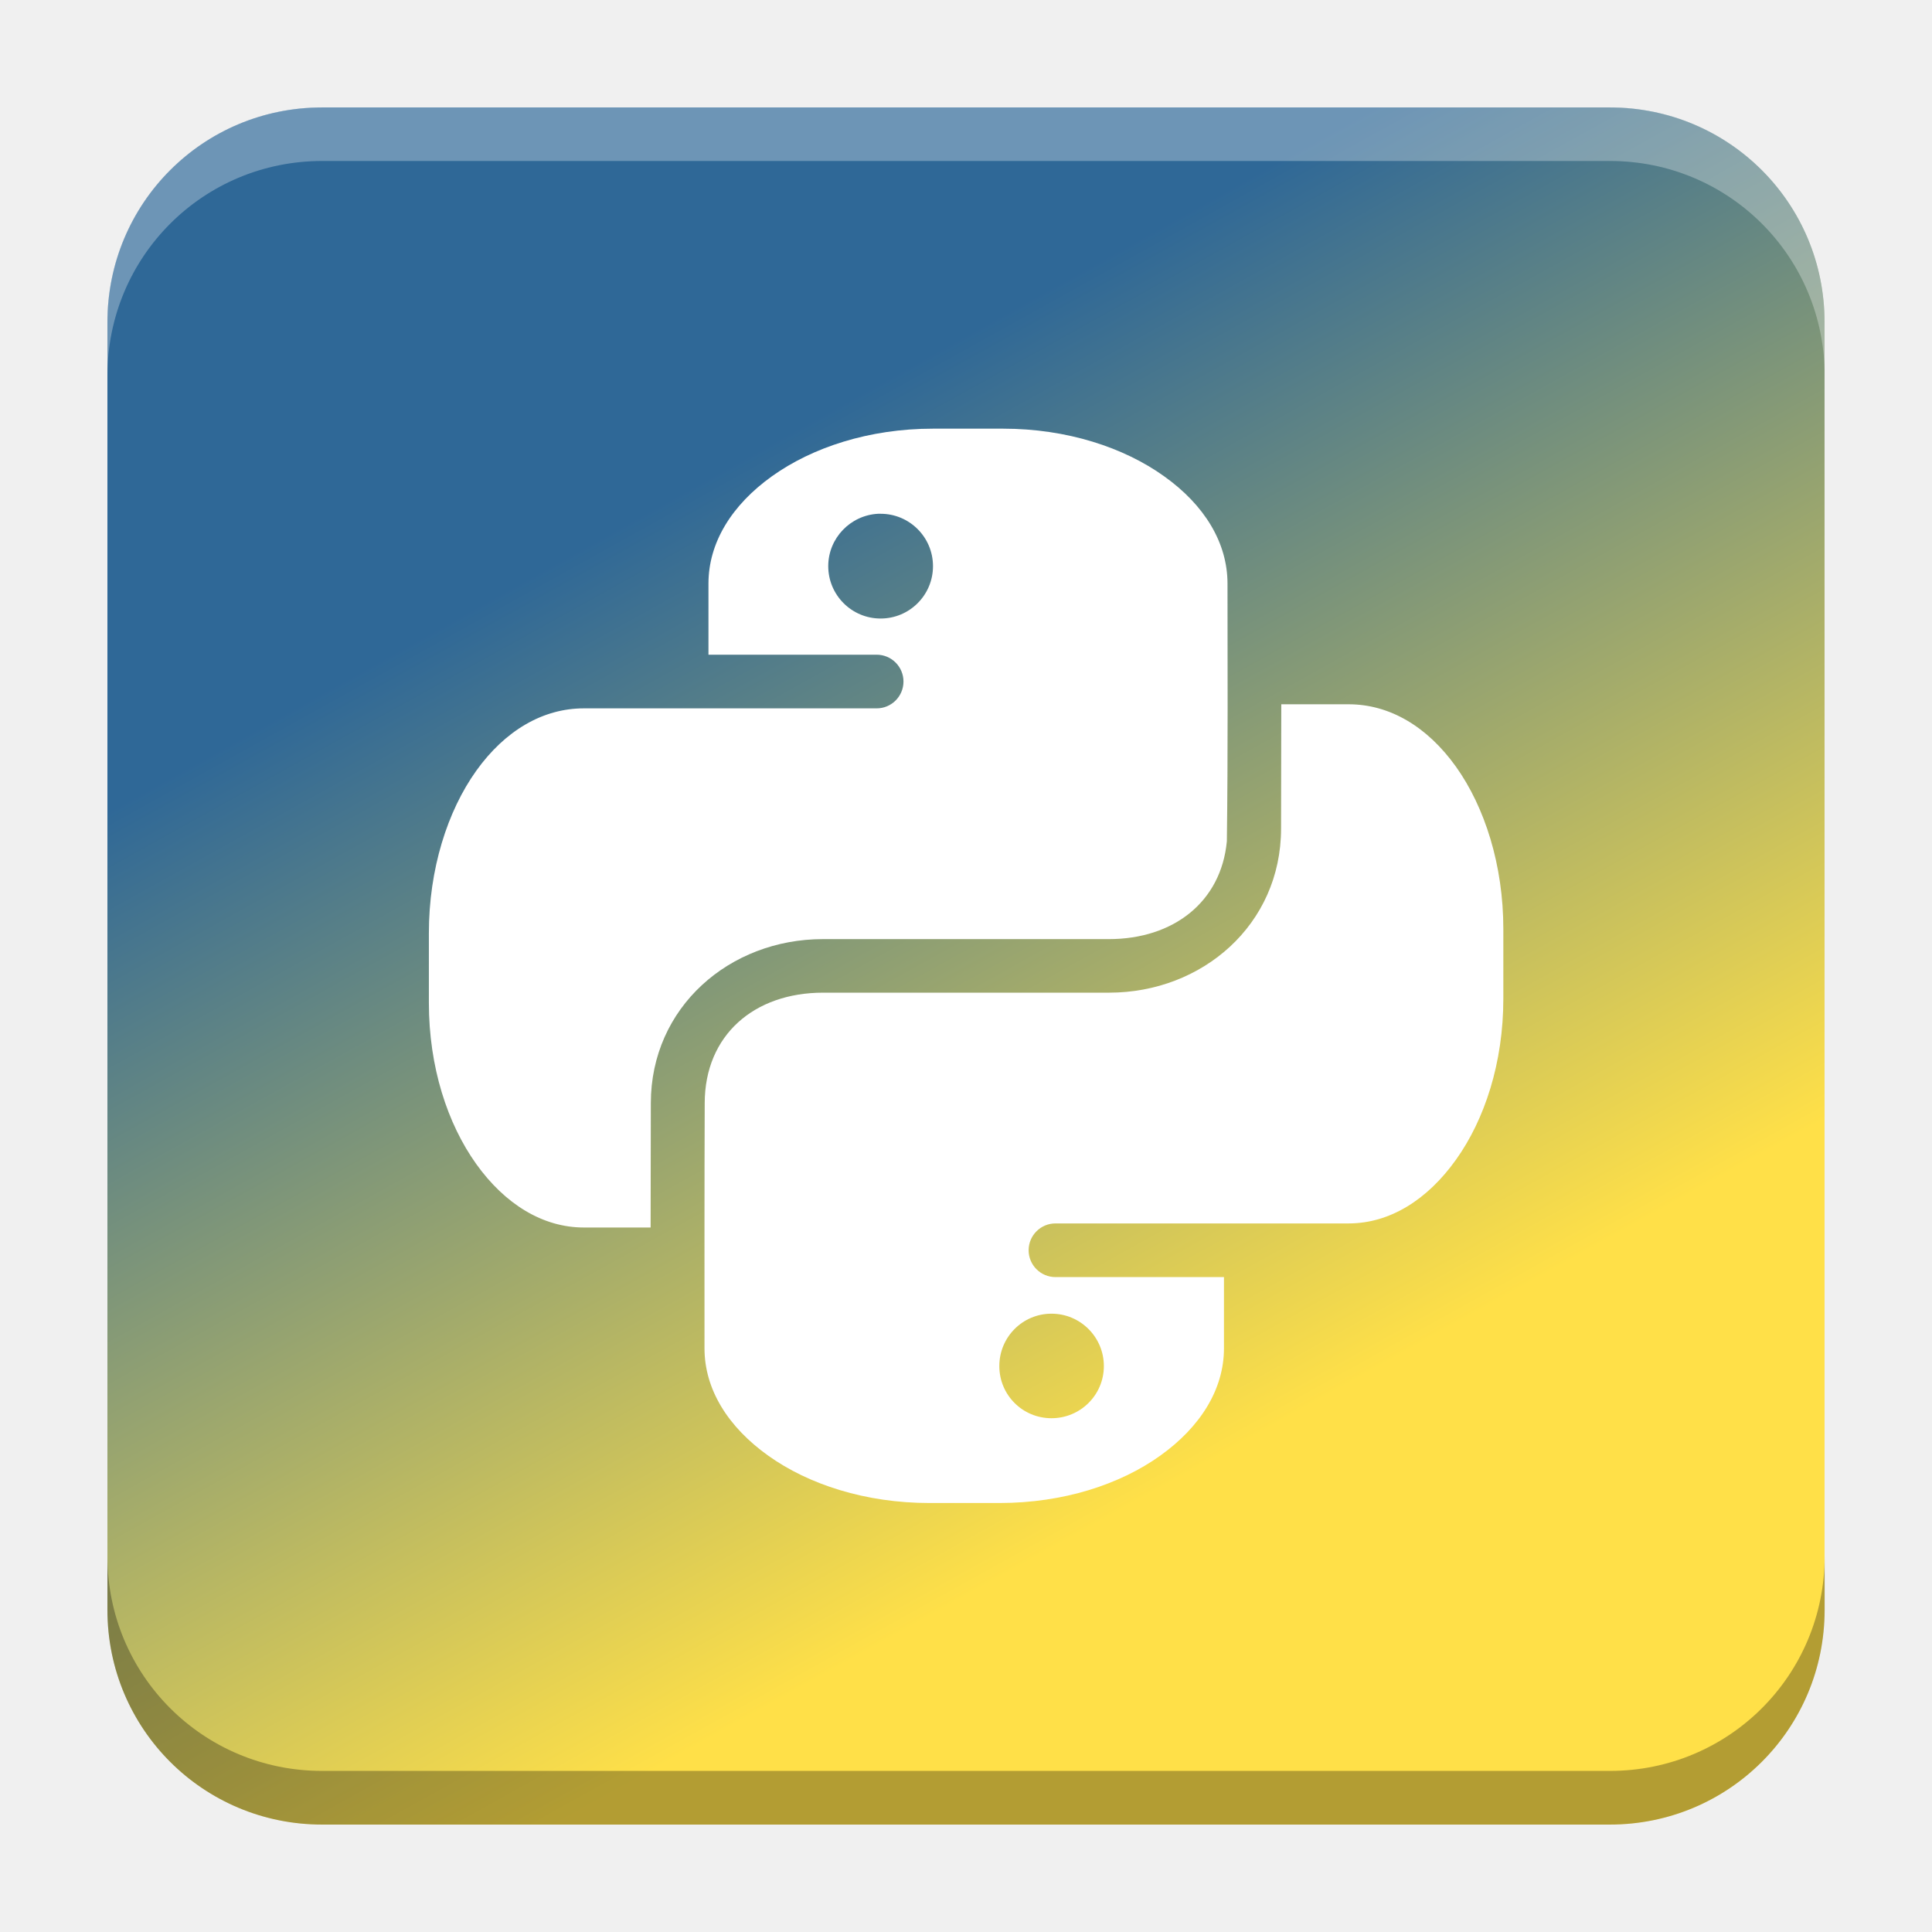
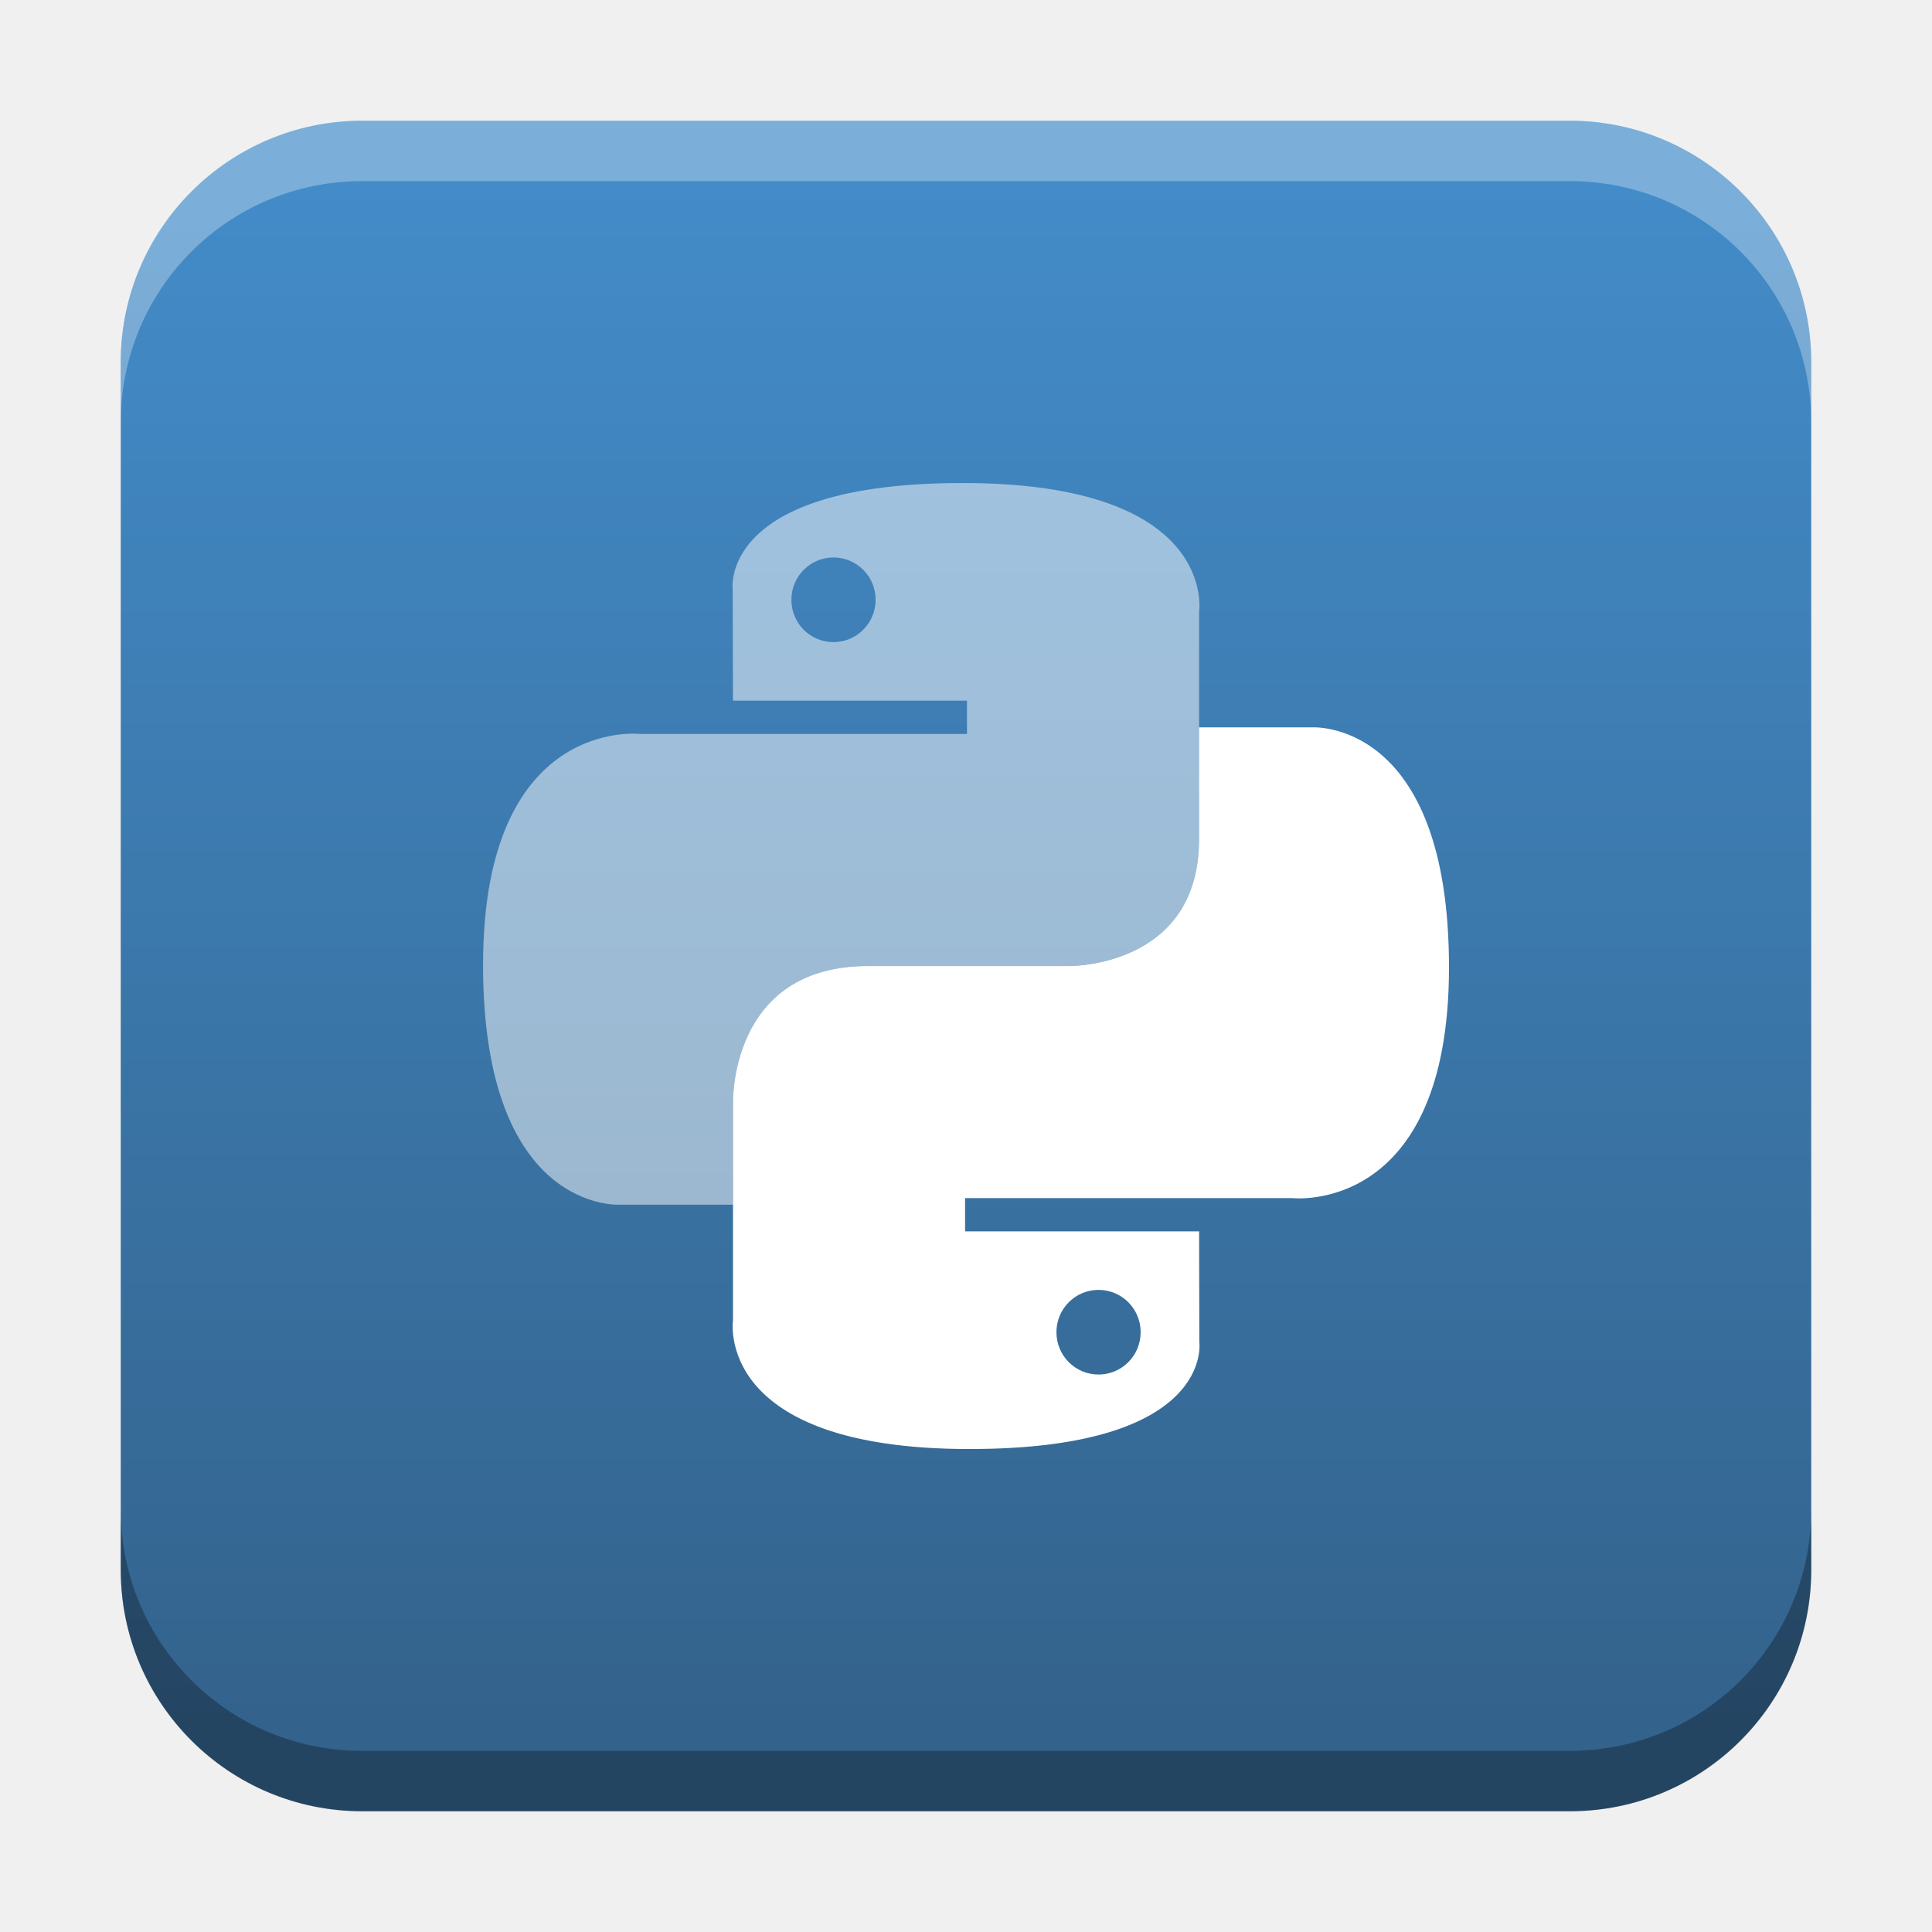
- <svg xmlns="http://www.w3.org/2000/svg" xmlns:xlink="http://www.w3.org/1999/xlink" width="18.001" height="18" id="svg2" version="1.1">
+ <svg xmlns="http://www.w3.org/2000/svg" xmlns:xlink="http://www.w3.org/1999/xlink" width="32" height="32" id="svg2" version="1.1">
  <defs id="defs4">
-     <linearGradient y2="217.459" x2="200.051" y1="185.074" x1="200.051" gradientUnits="userSpaceOnUse" id="linearGradient1334">
-       <stop id="stop1330" style="stop-color:#ffe048;stop-opacity:1" offset="0" />
-       <stop id="stop1332" style="stop-color:#2f6897;stop-opacity:1" offset="1" />
+     <linearGradient id="linearGradient7349">
+       <stop id="stop7345" offset="0" style="stop-color:#438cc9;stop-opacity:1" />
+       <stop id="stop7347" offset="1" style="stop-color:#33628b;stop-opacity:1" />
+     </linearGradient>
+     <linearGradient id="linearGradient8471">
+       <stop id="stop8467" offset="0" style="stop-color:#2aa9c7;stop-opacity:1" />
+       <stop id="stop8469" offset="1" style="stop-color:#297fcc;stop-opacity:1" />
    </linearGradient>
    <linearGradient id="linearGradient5306">
      <stop style="stop-color:#ffffff;stop-opacity:0.099;" offset="0" id="stop5308" />
      <stop style="stop-color:#ffffff;stop-opacity:0;" offset="1" id="stop5310" />
    </linearGradient>
    <linearGradient id="linearGradient5290">
      <stop style="stop-color:#00ffff;stop-opacity:0.098;" offset="0" id="stop5292" />
      <stop id="stop6740" offset="0.5" style="stop-color:#00ff7f;stop-opacity:0.047;" />
      <stop style="stop-color:#00ff00;stop-opacity:0;" offset="1" id="stop5294" />
    </linearGradient>
    <linearGradient id="linearGradient5188">
      <stop style="stop-color:#64b5f6;stop-opacity:0.247;" offset="0" id="stop5198" />
      <stop style="stop-color:#64b5f6;stop-opacity:0;" offset="1" id="stop5192" />
    </linearGradient>
    <linearGradient id="linearGradient3975">
      <stop style="stop-color:#ff5555;stop-opacity:1;" offset="0" id="stop3977" />
    </linearGradient>
    <linearGradient id="linearGradient3969">
      <stop style="stop-color:#87cdde;stop-opacity:1;" offset="0" id="stop3971" />
    </linearGradient>
    <filter id="filter3945" x="0" y="6" width="1.2" style="color-interpolation-filters:sRGB">
      <feDiffuseLighting id="feDiffuseLighting3947" lighting-color="#fdfdfd" surfaceScale="121.495" diffuseConstant="28.448" />
    </filter>
    <filter id="filter3979" style="color-interpolation-filters:sRGB">
      <feFlood flood-opacity="0.2" flood-color="rgb(0,0,0)" result="flood" id="feFlood3981" />
      <feComposite in="flood" in2="SourceGraphic" operator="in" result="composite1" id="feComposite3983" />
      <feGaussianBlur stdDeviation="6" result="blur" id="feGaussianBlur3985" />
      <feOffset dx="0" dy="6" result="offset" id="feOffset3987" />
      <feComposite in="SourceGraphic" in2="offset" operator="over" result="fbSourceGraphic" id="feComposite3989" />
      <feColorMatrix result="fbSourceGraphicAlpha" in="fbSourceGraphic" values="0 0 0 -1 0 0 0 0 -1 0 0 0 0 -1 0 0 0 0 1 0" id="feColorMatrix3991" />
      <feFlood id="feFlood3993" flood-opacity="0.2" flood-color="rgb(0,0,0)" result="flood" in="fbSourceGraphic" />
      <feComposite id="feComposite3995" in2="fbSourceGraphic" in="flood" operator="in" result="composite1" />
      <feGaussianBlur id="feGaussianBlur3997" stdDeviation="6" result="blur" />
      <feOffset id="feOffset3999" dx="0" dy="6" result="offset" />
      <feComposite id="feComposite4001" in2="offset" in="fbSourceGraphic" operator="over" result="composite2" />
    </filter>
    <filter style="color-interpolation-filters:sRGB" id="filter3876">
      <feFlood flood-opacity="0.2" flood-color="rgb(0,0,0)" result="flood" id="feFlood3878" />
      <feComposite in="flood" in2="SourceGraphic" operator="in" result="composite1" id="feComposite3880" />
      <feGaussianBlur stdDeviation="6" result="blur" id="feGaussianBlur3882" />
      <feOffset dx="0" dy="6" result="offset" id="feOffset3884" />
      <feComposite in="SourceGraphic" in2="offset" operator="over" result="fbSourceGraphic" id="feComposite3886" />
      <feColorMatrix result="fbSourceGraphicAlpha" in="fbSourceGraphic" values="0 0 0 -1 0 0 0 0 -1 0 0 0 0 -1 0 0 0 0 1 0" id="feColorMatrix3888" />
      <feFlood id="feFlood3890" flood-opacity="0.397" flood-color="rgb(0,0,0)" result="flood" in="fbSourceGraphic" />
      <feComposite id="feComposite3892" in2="fbSourceGraphic" in="flood" operator="in" result="composite1" />
      <feGaussianBlur id="feGaussianBlur3894" stdDeviation="19.2" result="blur" />
      <feOffset id="feOffset3896" dx="0" dy="6" result="offset" />
      <feComposite id="feComposite3898" in2="offset" in="fbSourceGraphic" operator="over" result="fbSourceGraphic" />
      <feColorMatrix result="fbSourceGraphicAlpha" in="fbSourceGraphic" values="0 0 0 -1 0 0 0 0 -1 0 0 0 0 -1 0 0 0 0 1 0" id="feColorMatrix3900" />
      <feFlood id="feFlood3902" flood-opacity="0.8" flood-color="rgb(0,0,0)" result="flood" in="fbSourceGraphic" />
      <feComposite id="feComposite3904" in2="fbSourceGraphic" in="flood" operator="in" result="composite1" />
      <feGaussianBlur id="feGaussianBlur3906" stdDeviation="19.2" result="blur" />
      <feOffset id="feOffset3908" dx="0" dy="6" result="offset" />
      <feComposite id="feComposite3910" in2="offset" in="fbSourceGraphic" operator="over" result="fbSourceGraphic" />
      <feColorMatrix result="fbSourceGraphicAlpha" in="fbSourceGraphic" values="0 0 0 -1 0 0 0 0 -1 0 0 0 0 -1 0 0 0 0 1 0" id="feColorMatrix3912" />
      <feFlood id="feFlood3914" flood-opacity="0.8" flood-color="rgb(0,0,0)" result="flood" in="fbSourceGraphic" />
      <feComposite id="feComposite3916" in2="fbSourceGraphic" in="flood" operator="in" result="composite1" />
      <feGaussianBlur id="feGaussianBlur3918" stdDeviation="26.1" result="blur" />
      <feOffset id="feOffset3920" dx="0" dy="6" result="offset" />
      <feComposite id="feComposite3922" in2="offset" in="fbSourceGraphic" operator="over" result="fbSourceGraphic" />
      <feColorMatrix result="fbSourceGraphicAlpha" in="fbSourceGraphic" values="0 0 0 -1 0 0 0 0 -1 0 0 0 0 -1 0 0 0 0 1 0" id="feColorMatrix3924" />
      <feFlood id="feFlood3926" flood-opacity="0.8" flood-color="rgb(0,0,0)" result="flood" in="fbSourceGraphic" />
      <feComposite id="feComposite3928" in2="fbSourceGraphic" in="flood" operator="in" result="composite1" />
      <feGaussianBlur id="feGaussianBlur3930" stdDeviation="35.7" result="blur" />
      <feOffset id="feOffset3932" dx="0" dy="6" result="offset" />
      <feComposite id="feComposite3934" in2="offset" in="fbSourceGraphic" operator="over" result="fbSourceGraphic" />
      <feColorMatrix result="fbSourceGraphicAlpha" in="fbSourceGraphic" values="0 0 0 -1 0 0 0 0 -1 0 0 0 0 -1 0 0 0 0 1 0" id="feColorMatrix3936" />
      <feFlood id="feFlood3938" flood-opacity="0.8" flood-color="rgb(0,0,0)" result="flood" in="fbSourceGraphic" />
      <feComposite id="feComposite3940" in2="fbSourceGraphic" in="flood" operator="in" result="composite1" />
      <feGaussianBlur id="feGaussianBlur3942" stdDeviation="6" result="blur" />
      <feOffset id="feOffset3944" dx="0" dy="6" result="offset" />
      <feComposite id="feComposite3946" in2="offset" in="fbSourceGraphic" operator="over" result="fbSourceGraphic" />
      <feColorMatrix result="fbSourceGraphicAlpha" in="fbSourceGraphic" values="0 0 0 -1 0 0 0 0 -1 0 0 0 0 -1 0 0 0 0 1 0" id="feColorMatrix3948" />
      <feFlood id="feFlood3950" flood-opacity="0.8" flood-color="rgb(0,0,0)" result="flood" in="fbSourceGraphic" />
      <feComposite id="feComposite3952" in2="fbSourceGraphic" in="flood" operator="in" result="composite1" />
      <feGaussianBlur id="feGaussianBlur3954" stdDeviation="21.7" result="blur" />
      <feOffset id="feOffset3956" dx="0" dy="6" result="offset" />
      <feComposite id="feComposite3958" in2="offset" in="fbSourceGraphic" operator="over" result="fbSourceGraphic" />
      <feColorMatrix result="fbSourceGraphicAlpha" in="fbSourceGraphic" values="0 0 0 -1 0 0 0 0 -1 0 0 0 0 -1 0 0 0 0 1 0" id="feColorMatrix3960" />
      <feFlood id="feFlood3962" flood-opacity="0.8" flood-color="rgb(0,0,0)" result="flood" in="fbSourceGraphic" />
      <feComposite id="feComposite3964" in2="fbSourceGraphic" in="flood" operator="in" result="composite1" />
      <feGaussianBlur id="feGaussianBlur3966" stdDeviation="21.7" result="blur" />
      <feOffset id="feOffset3968" dx="0" dy="1.9" result="offset" />
      <feComposite id="feComposite3970" in2="offset" in="fbSourceGraphic" operator="over" result="fbSourceGraphic" />
      <feColorMatrix result="fbSourceGraphicAlpha" in="fbSourceGraphic" values="0 0 0 -1 0 0 0 0 -1 0 0 0 0 -1 0 0 0 0 1 0" id="feColorMatrix3972" />
      <feFlood id="feFlood3974" flood-opacity="0.8" flood-color="rgb(0,0,0)" result="flood" in="fbSourceGraphic" />
      <feComposite id="feComposite3976" in2="fbSourceGraphic" in="flood" operator="in" result="composite1" />
      <feGaussianBlur id="feGaussianBlur3978" stdDeviation="21.7" result="blur" />
      <feOffset id="feOffset3980" dx="3.6" dy="1.9" result="offset" />
      <feComposite id="feComposite3982" in2="offset" in="fbSourceGraphic" operator="over" result="fbSourceGraphic" />
      <feColorMatrix result="fbSourceGraphicAlpha" in="fbSourceGraphic" values="0 0 0 -1 0 0 0 0 -1 0 0 0 0 -1 0 0 0 0 1 0" id="feColorMatrix3984" />
      <feFlood id="feFlood3986" flood-opacity="0.8" flood-color="rgb(0,0,0)" result="flood" in="fbSourceGraphic" />
      <feComposite id="feComposite3988" in2="fbSourceGraphic" in="flood" operator="in" result="composite1" />
      <feGaussianBlur id="feGaussianBlur3990" stdDeviation="21.7" result="blur" />
      <feOffset id="feOffset3992" dx="9.6" dy="1.9" result="offset" />
      <feComposite id="feComposite3994" in2="offset" in="fbSourceGraphic" operator="over" result="fbSourceGraphic" />
      <feColorMatrix result="fbSourceGraphicAlpha" in="fbSourceGraphic" values="0 0 0 -1 0 0 0 0 -1 0 0 0 0 -1 0 0 0 0 1 0" id="feColorMatrix3996" />
      <feFlood id="feFlood3998" flood-opacity="0.8" flood-color="rgb(0,0,0)" result="flood" in="fbSourceGraphic" />
      <feComposite id="feComposite4000" in2="fbSourceGraphic" in="flood" operator="in" result="composite1" />
      <feGaussianBlur id="feGaussianBlur4002" stdDeviation="21.7" result="blur" />
      <feOffset id="feOffset4004" dx="1.2" dy="1.9" result="offset" />
      <feComposite id="feComposite4006" in2="offset" in="fbSourceGraphic" operator="over" result="fbSourceGraphic" />
      <feColorMatrix result="fbSourceGraphicAlpha" in="fbSourceGraphic" values="0 0 0 -1 0 0 0 0 -1 0 0 0 0 -1 0 0 0 0 1 0" id="feColorMatrix4008" />
      <feFlood id="feFlood4010" flood-opacity="0.8" flood-color="rgb(0,0,0)" result="flood" in="fbSourceGraphic" />
      <feComposite id="feComposite4012" in2="fbSourceGraphic" in="flood" operator="in" result="composite1" />
      <feGaussianBlur id="feGaussianBlur4014" stdDeviation="21.7" result="blur" />
      <feOffset id="feOffset4016" dx="-1.4" dy="1.9" result="offset" />
      <feComposite id="feComposite4018" in2="offset" in="fbSourceGraphic" operator="over" result="fbSourceGraphic" />
      <feColorMatrix result="fbSourceGraphicAlpha" in="fbSourceGraphic" values="0 0 0 -1 0 0 0 0 -1 0 0 0 0 -1 0 0 0 0 1 0" id="feColorMatrix4020" />
      <feFlood id="feFlood4022" flood-opacity="0.8" flood-color="rgb(0,0,0)" result="flood" in="fbSourceGraphic" />
      <feComposite id="feComposite4024" in2="fbSourceGraphic" in="flood" operator="in" result="composite1" />
      <feGaussianBlur id="feGaussianBlur4026" stdDeviation="21.7" result="blur" />
      <feOffset id="feOffset4028" dx="0.3" dy="1.9" result="offset" />
      <feComposite id="feComposite4030" in2="offset" in="fbSourceGraphic" operator="over" result="fbSourceGraphic" />
      <feColorMatrix result="fbSourceGraphicAlpha" in="fbSourceGraphic" values="0 0 0 -1 0 0 0 0 -1 0 0 0 0 -1 0 0 0 0 1 0" id="feColorMatrix4032" />
      <feFlood id="feFlood4034" flood-opacity="0.8" flood-color="rgb(0,0,0)" result="flood" in="fbSourceGraphic" />
      <feComposite id="feComposite4036" in2="fbSourceGraphic" in="flood" operator="in" result="composite1" />
      <feGaussianBlur id="feGaussianBlur4038" stdDeviation="21.7" result="blur" />
      <feOffset id="feOffset4040" dx="-8.04912e-16" dy="1.9" result="offset" />
      <feComposite id="feComposite4042" in2="offset" in="fbSourceGraphic" operator="over" result="fbSourceGraphic" />
      <feColorMatrix result="fbSourceGraphicAlpha" in="fbSourceGraphic" values="0 0 0 -1 0 0 0 0 -1 0 0 0 0 -1 0 0 0 0 1 0" id="feColorMatrix4044" />
      <feFlood id="feFlood4046" flood-opacity="0.8" flood-color="rgb(0,0,0)" result="flood" in="fbSourceGraphic" />
      <feComposite id="feComposite4048" in2="fbSourceGraphic" in="flood" operator="in" result="composite1" />
      <feGaussianBlur id="feGaussianBlur4050" stdDeviation="21.7" result="blur" />
      <feOffset id="feOffset4052" dx="-8.04912e-16" dy="3.6" result="offset" />
      <feComposite id="feComposite4054" in2="offset" in="fbSourceGraphic" operator="over" result="fbSourceGraphic" />
      <feColorMatrix result="fbSourceGraphicAlpha" in="fbSourceGraphic" values="0 0 0 -1 0 0 0 0 -1 0 0 0 0 -1 0 0 0 0 1 0" id="feColorMatrix4056" />
      <feFlood id="feFlood4058" flood-opacity="0.8" flood-color="rgb(0,0,0)" result="flood" in="fbSourceGraphic" />
      <feComposite id="feComposite4060" in2="fbSourceGraphic" in="flood" operator="in" result="composite1" />
      <feGaussianBlur id="feGaussianBlur4062" stdDeviation="6" result="blur" />
      <feOffset id="feOffset4064" dx="-8.04912e-16" dy="3.6" result="offset" />
      <feComposite id="feComposite4066" in2="offset" in="fbSourceGraphic" operator="over" result="fbSourceGraphic" />
      <feColorMatrix result="fbSourceGraphicAlpha" in="fbSourceGraphic" values="0 0 0 -1 0 0 0 0 -1 0 0 0 0 -1 0 0 0 0 1 0" id="feColorMatrix4080" />
      <feFlood id="feFlood4082" flood-opacity="0.8" flood-color="rgb(0,0,0)" result="flood" in="fbSourceGraphic" />
      <feComposite id="feComposite4084" in2="fbSourceGraphic" in="flood" operator="in" result="composite1" />
      <feGaussianBlur id="feGaussianBlur4086" stdDeviation="6" result="blur" />
      <feOffset id="feOffset4088" dx="-8.04912e-16" dy="3.6" result="offset" />
      <feComposite id="feComposite4090" in2="offset" in="fbSourceGraphic" operator="over" result="fbSourceGraphic" />
      <feColorMatrix result="fbSourceGraphicAlpha" in="fbSourceGraphic" values="0 0 0 -1 0 0 0 0 -1 0 0 0 0 -1 0 0 0 0 1 0" id="feColorMatrix4092" />
      <feFlood id="feFlood4094" flood-opacity="0.8" flood-color="rgb(0,0,0)" result="flood" in="fbSourceGraphic" />
      <feComposite id="feComposite4096" in2="fbSourceGraphic" in="flood" operator="in" result="composite1" />
      <feGaussianBlur id="feGaussianBlur4098" stdDeviation="6" result="blur" />
      <feOffset id="feOffset4100" dx="-8.04912e-16" dy="7.7" result="offset" />
      <feComposite id="feComposite4102" in2="offset" in="fbSourceGraphic" operator="over" result="fbSourceGraphic" />
      <feColorMatrix result="fbSourceGraphicAlpha" in="fbSourceGraphic" values="0 0 0 -1 0 0 0 0 -1 0 0 0 0 -1 0 0 0 0 1 0" id="feColorMatrix4104" />
      <feFlood id="feFlood4106" flood-opacity="0.8" flood-color="rgb(0,0,0)" result="flood" in="fbSourceGraphic" />
      <feComposite id="feComposite4108" in2="fbSourceGraphic" in="flood" operator="in" result="composite1" />
      <feGaussianBlur id="feGaussianBlur4110" stdDeviation="6" result="blur" />
      <feOffset id="feOffset4112" dx="-8.04912e-16" dy="11.6" result="offset" />
      <feComposite id="feComposite4114" in2="offset" in="fbSourceGraphic" operator="over" result="fbSourceGraphic" />
      <feColorMatrix result="fbSourceGraphicAlpha" in="fbSourceGraphic" values="0 0 0 -1 0 0 0 0 -1 0 0 0 0 -1 0 0 0 0 1 0" id="feColorMatrix4116" />
      <feFlood id="feFlood4118" flood-opacity="0.5" flood-color="rgb(0,0,0)" result="flood" in="fbSourceGraphic" />
      <feComposite id="feComposite4120" in2="fbSourceGraphic" in="flood" operator="in" result="composite1" />
      <feGaussianBlur id="feGaussianBlur4122" stdDeviation="6" result="blur" />
      <feOffset id="feOffset4124" dx="-8.04912e-16" dy="11.6" result="offset" />
      <feComposite id="feComposite4126" in2="offset" in="fbSourceGraphic" operator="over" result="fbSourceGraphic" />
      <feColorMatrix result="fbSourceGraphicAlpha" in="fbSourceGraphic" values="0 0 0 -1 0 0 0 0 -1 0 0 0 0 -1 0 0 0 0 1 0" id="feColorMatrix4128" />
      <feFlood id="feFlood4130" flood-opacity="0.3" flood-color="rgb(0,0,0)" result="flood" in="fbSourceGraphic" />
      <feComposite id="feComposite4132" in2="fbSourceGraphic" in="flood" operator="in" result="composite1" />
      <feGaussianBlur id="feGaussianBlur4134" stdDeviation="6" result="blur" />
      <feOffset id="feOffset4136" dx="-8.04912e-16" dy="11.6" result="offset" />
      <feComposite id="feComposite4138" in2="offset" in="fbSourceGraphic" operator="over" result="fbSourceGraphic" />
      <feColorMatrix result="fbSourceGraphicAlpha" in="fbSourceGraphic" values="0 0 0 -1 0 0 0 0 -1 0 0 0 0 -1 0 0 0 0 1 0" id="feColorMatrix4140" />
      <feFlood id="feFlood4142" flood-opacity="0.2" flood-color="rgb(0,0,0)" result="flood" in="fbSourceGraphic" />
      <feComposite id="feComposite4144" in2="fbSourceGraphic" in="flood" operator="in" result="composite1" />
      <feGaussianBlur id="feGaussianBlur4146" stdDeviation="6" result="blur" />
      <feOffset id="feOffset4148" dx="-8.04912e-16" dy="11.6" result="offset" />
      <feComposite id="feComposite4150" in2="offset" in="fbSourceGraphic" operator="over" result="fbSourceGraphic" />
      <feColorMatrix result="fbSourceGraphicAlpha" in="fbSourceGraphic" values="0 0 0 -1 0 0 0 0 -1 0 0 0 0 -1 0 0 0 0 1 0" id="feColorMatrix4152" />
      <feFlood id="feFlood4154" flood-opacity="0.2" flood-color="rgb(0,0,0)" result="flood" in="fbSourceGraphic" />
      <feComposite id="feComposite4156" in2="fbSourceGraphic" in="flood" operator="in" result="composite1" />
      <feGaussianBlur id="feGaussianBlur4158" stdDeviation="6" result="blur" />
      <feOffset id="feOffset4160" dx="-8.04912e-16" dy="11.6" result="offset" />
      <feComposite id="feComposite4162" in2="offset" in="fbSourceGraphic" operator="over" result="fbSourceGraphic" />
      <feColorMatrix result="fbSourceGraphicAlpha" in="fbSourceGraphic" values="0 0 0 -1 0 0 0 0 -1 0 0 0 0 -1 0 0 0 0 1 0" id="feColorMatrix4164" />
      <feFlood id="feFlood4166" flood-opacity="0.2" flood-color="rgb(0,0,0)" result="flood" in="fbSourceGraphic" />
      <feComposite id="feComposite4168" in2="fbSourceGraphic" in="flood" operator="in" result="composite1" />
      <feGaussianBlur id="feGaussianBlur4170" stdDeviation="6" result="blur" />
      <feOffset id="feOffset4172" dx="-8.04912e-16" dy="6" result="offset" />
      <feComposite id="feComposite4174" in2="offset" in="fbSourceGraphic" operator="over" result="composite2" />
    </filter>
    <filter id="filter4522" style="color-interpolation-filters:sRGB">
      <feGaussianBlur stdDeviation="3" id="feGaussianBlur4524" />
      <feColorMatrix result="fbSourceGraphic" values="1 0 0 0 0 0 1 0 0 0 0 0 1 0 0 0 0 0 6 -2.5 " id="feColorMatrix4526" />
    </filter>
    <filter id="filter4576" style="color-interpolation-filters:sRGB">
      <feGaussianBlur stdDeviation="3" id="feGaussianBlur4578" />
      <feColorMatrix result="fbSourceGraphic" values="1 0 0 0 0 0 1 0 0 0 0 0 1 0 0 0 0 0 6 -2.5 " id="feColorMatrix4580" />
    </filter>
    <filter id="filter4576-0" style="color-interpolation-filters:sRGB">
      <feGaussianBlur stdDeviation="3" id="feGaussianBlur4578-8" />
      <feColorMatrix result="fbSourceGraphic" values="1 0 0 0 0 0 1 0 0 0 0 0 1 0 0 0 0 0 6 -2.5 " id="feColorMatrix4580-0" />
    </filter>
    <filter id="filter4576-0-0" style="color-interpolation-filters:sRGB">
      <feGaussianBlur stdDeviation="3" id="feGaussianBlur4578-8-5" />
      <feColorMatrix result="fbSourceGraphic" values="1 0 0 0 0 0 1 0 0 0 0 0 1 0 0 0 0 0 6 -2.5 " id="feColorMatrix4580-0-2" />
    </filter>
    <filter id="filter4576-0-0-4" style="color-interpolation-filters:sRGB">
      <feGaussianBlur stdDeviation="3" id="feGaussianBlur4578-8-5-2" />
      <feColorMatrix result="fbSourceGraphic" values="1 0 0 0 0 0 1 0 0 0 0 0 1 0 0 0 0 0 6 -2.5 " id="feColorMatrix4580-0-2-7" />
    </filter>
    <radialGradient xlink:href="#linearGradient5306" id="radialGradient5296" cx="9" cy="1032.112" fx="9" fy="1032.112" r="10.125" gradientUnits="userSpaceOnUse" gradientTransform="matrix(1.944444,0,0,1.944447,-13.5625,-977.5881)" />
    <linearGradient xlink:href="#linearGradient5306" id="linearGradient5312" x1="-15.75" y1="1029.3" x2="23.625" y2="1029.3" gradientUnits="userSpaceOnUse" />
    <linearGradient id="linearGradient3783-1">
      <stop id="stop3785-2" offset="0" style="stop-color:#1e94d3;stop-opacity:1;" />
      <stop style="stop-color:#1e94d3;stop-opacity:1;" offset="1" id="stop3803-6" />
    </linearGradient>
    <linearGradient gradientUnits="userSpaceOnUse" y2="50" x2="30" y1="90" x1="-10" id="linearGradient3827-7" xlink:href="#linearGradient3783-1" />
    <linearGradient gradientUnits="userSpaceOnUse" y2="50" x2="30" y1="90" x1="-10" id="linearGradient3827" xlink:href="#linearGradient3783" />
    <linearGradient id="linearGradient3783">
      <stop id="stop3785" offset="0" style="stop-color:#1e94d3;stop-opacity:1;" />
      <stop style="stop-color:#1e94d3;stop-opacity:1;" offset="1" id="stop3803" />
    </linearGradient>
    <linearGradient id="linearGradient3821">
      <stop id="stop3823" offset="0" style="stop-color:#37aee2;stop-opacity:1;" />
      <stop id="stop3825" offset="1" style="stop-color:#1e96c8;stop-opacity:1;" />
    </linearGradient>
    <linearGradient id="linearGradient3829">
      <stop style="stop-color:#1f96d4;stop-opacity:1;" offset="0" id="stop3831" />
      <stop style="stop-color:#37aee2;stop-opacity:1;" offset="1" id="stop3833" />
    </linearGradient>
    <linearGradient id="linearGradient3877">
      <stop id="stop3879" offset="0" style="stop-color:#eff7fc;stop-opacity:1;" />
      <stop id="stop3881" offset="1" style="stop-color:#ffffff;stop-opacity:1;" />
    </linearGradient>
    <linearGradient id="linearGradient3689">
      <stop id="stop3691" offset="0" style="stop-color:#f68000;stop-opacity:1;" />
      <stop id="stop3693" offset="1" style="stop-color:#fd9800;stop-opacity:1;" />
    </linearGradient>
    <linearGradient id="linearGradient3675">
      <stop id="stop3677" offset="0" style="stop-color:#ffb900;stop-opacity:1;" />
      <stop id="stop3679" offset="1" style="stop-color:#ffd76b;stop-opacity:1;" />
    </linearGradient>
    <linearGradient y2="463.262" x2="412.23" y1="461.921" x1="-113.893" gradientUnits="userSpaceOnUse" id="linearGradient3840" xlink:href="#linearGradient3675" />
    <linearGradient id="linearGradient3634">
      <stop style="stop-color:#7a8288;stop-opacity:1;" offset="0" id="stop3636" />
      <stop id="stop3638" offset="0.076" style="stop-color:#9fa3a7;stop-opacity:1;" />
      <stop style="stop-color:#7d858b;stop-opacity:1;" offset="1" id="stop3640" />
    </linearGradient>
    <linearGradient y2="12.703" x2="151.346" y1="-0.642" x1="107.209" gradientTransform="matrix(0.2822222,0,0,0.2822222,-0.1398399,-0.01181449)" gradientUnits="userSpaceOnUse" id="linearGradient3838" xlink:href="#linearGradient3634" />
    <linearGradient id="linearGradient3712">
      <stop id="stop3714" offset="0" style="stop-color:#a1abb2;stop-opacity:1;" />
      <stop style="stop-color:#eaeced;stop-opacity:1;" offset="0.148" id="stop3720" />
      <stop id="stop3716" offset="1" style="stop-color:#c6ccd0;stop-opacity:1;" />
    </linearGradient>
    <linearGradient y2="27.389" x2="164.759" y1="12.641" x1="104.886" gradientUnits="userSpaceOnUse" id="linearGradient3836" xlink:href="#linearGradient3712" />
    <linearGradient id="linearGradient3702">
      <stop id="stop3704" offset="0" style="stop-color:#7a8288;stop-opacity:1;" />
      <stop style="stop-color:#9fa3a7;stop-opacity:1;" offset="0.529" id="stop3710" />
      <stop id="stop3706" offset="1" style="stop-color:#7d858b;stop-opacity:1;" />
    </linearGradient>
    <linearGradient y2="268.415" x2="334.031" y1="252.484" x1="18.875" gradientUnits="userSpaceOnUse" id="linearGradient3834" xlink:href="#linearGradient3702" />
    <linearGradient id="linearGradient3626">
      <stop style="stop-color:#a1abb2;stop-opacity:1;" offset="0" id="stop3628" />
      <stop id="stop3630" offset="0.083" style="stop-color:#eaeced;stop-opacity:1;" />
      <stop style="stop-color:#c6ccd0;stop-opacity:1;" offset="1" id="stop3632" />
    </linearGradient>
    <linearGradient y2="290.7" x2="278.432" y1="228.6" x1="44.104" gradientUnits="userSpaceOnUse" id="linearGradient3832" xlink:href="#linearGradient3626" />
    <linearGradient id="linearGradient3646">
      <stop id="stop3648" offset="0" style="stop-color:#f48200;stop-opacity:0;" />
      <stop style="stop-color:#f48200;stop-opacity:0.728;" offset="0.589" id="stop3654" />
      <stop id="stop3658" offset="0.816" style="stop-color:#cc5f00;stop-opacity:1;" />
      <stop id="stop3650" offset="1" style="stop-color:#a43d00;stop-opacity:1;" />
    </linearGradient>
    <linearGradient y2="55.356" x2="261.622" y1="70.105" x1="115.202" gradientUnits="userSpaceOnUse" id="linearGradient3830" xlink:href="#linearGradient3646" />
    <linearGradient id="linearGradient3668">
      <stop style="stop-color:#9b4400;stop-opacity:1;" offset="0" id="stop3670" />
      <stop style="stop-color:#e56300;stop-opacity:1;" offset="1" id="stop3672" />
    </linearGradient>
    <linearGradient y2="108.988" x2="93.522" y1="102.284" x1="64.751" gradientUnits="userSpaceOnUse" id="linearGradient3828" xlink:href="#linearGradient3668" />
    <linearGradient id="linearGradient3649">
      <stop id="stop3651" offset="0" style="stop-color:#e26400;stop-opacity:1;" />
      <stop id="stop3653" offset="1" style="stop-color:#ffb900;stop-opacity:1;" />
    </linearGradient>
    <linearGradient y2="125.316" x2="44.376" y1="100.342" x1="40.775" gradientTransform="matrix(1,0,0,1.020233,0,-1.423461)" gradientUnits="userSpaceOnUse" id="linearGradient3826" xlink:href="#linearGradient3649" />
    <linearGradient id="linearGradient3689-2">
      <stop id="stop3691-2" offset="0" style="stop-color:#f68000;stop-opacity:1;" />
      <stop id="stop3693-3" offset="1" style="stop-color:#fd9800;stop-opacity:1;" />
    </linearGradient>
    <linearGradient id="linearGradient3675-8">
      <stop id="stop3677-4" offset="0" style="stop-color:#ffb900;stop-opacity:1;" />
      <stop id="stop3679-7" offset="1" style="stop-color:#ffd76b;stop-opacity:1;" />
    </linearGradient>
    <linearGradient y2="463.262" x2="412.23" y1="461.921" x1="-113.893" gradientUnits="userSpaceOnUse" id="linearGradient3840-4" xlink:href="#linearGradient3675-8" />
    <linearGradient id="linearGradient3634-7">
      <stop style="stop-color:#7a8288;stop-opacity:1;" offset="0" id="stop3636-4" />
      <stop id="stop3638-6" offset="0.076" style="stop-color:#9fa3a7;stop-opacity:1;" />
      <stop style="stop-color:#7d858b;stop-opacity:1;" offset="1" id="stop3640-9" />
    </linearGradient>
    <linearGradient y2="12.703" x2="151.346" y1="-0.642" x1="107.209" gradientTransform="matrix(0.2822222,0,0,0.2822222,-0.1398399,-0.01181449)" gradientUnits="userSpaceOnUse" id="linearGradient3838-1" xlink:href="#linearGradient3634-7" />
    <linearGradient id="linearGradient3712-7">
      <stop id="stop3714-7" offset="0" style="stop-color:#a1abb2;stop-opacity:1;" />
      <stop style="stop-color:#eaeced;stop-opacity:1;" offset="0.148" id="stop3720-2" />
      <stop id="stop3716-3" offset="1" style="stop-color:#c6ccd0;stop-opacity:1;" />
    </linearGradient>
    <linearGradient y2="27.389" x2="164.759" y1="12.641" x1="104.886" gradientUnits="userSpaceOnUse" id="linearGradient3836-7" xlink:href="#linearGradient3712-7" />
    <linearGradient id="linearGradient3702-3">
      <stop id="stop3704-5" offset="0" style="stop-color:#7a8288;stop-opacity:1;" />
      <stop style="stop-color:#9fa3a7;stop-opacity:1;" offset="0.529" id="stop3710-4" />
      <stop id="stop3706-4" offset="1" style="stop-color:#7d858b;stop-opacity:1;" />
    </linearGradient>
    <linearGradient y2="268.415" x2="334.031" y1="252.484" x1="18.875" gradientUnits="userSpaceOnUse" id="linearGradient3834-9" xlink:href="#linearGradient3702-3" />
    <linearGradient id="linearGradient3626-6">
      <stop style="stop-color:#a1abb2;stop-opacity:1;" offset="0" id="stop3628-0" />
      <stop id="stop3630-5" offset="0.083" style="stop-color:#eaeced;stop-opacity:1;" />
      <stop style="stop-color:#c6ccd0;stop-opacity:1;" offset="1" id="stop3632-7" />
    </linearGradient>
    <linearGradient y2="290.7" x2="278.432" y1="228.6" x1="44.104" gradientUnits="userSpaceOnUse" id="linearGradient3832-3" xlink:href="#linearGradient3626-6" />
    <linearGradient id="linearGradient3646-6">
      <stop id="stop3648-6" offset="0" style="stop-color:#f48200;stop-opacity:0;" />
      <stop style="stop-color:#f48200;stop-opacity:0.728;" offset="0.589" id="stop3654-6" />
      <stop id="stop3658-4" offset="0.816" style="stop-color:#cc5f00;stop-opacity:1;" />
      <stop id="stop3650-0" offset="1" style="stop-color:#a43d00;stop-opacity:1;" />
    </linearGradient>
    <linearGradient y2="55.356" x2="261.622" y1="70.105" x1="115.202" gradientUnits="userSpaceOnUse" id="linearGradient3830-6" xlink:href="#linearGradient3646-6" />
    <linearGradient id="linearGradient3668-5">
      <stop style="stop-color:#9b4400;stop-opacity:1;" offset="0" id="stop3670-3" />
      <stop style="stop-color:#e56300;stop-opacity:1;" offset="1" id="stop3672-2" />
    </linearGradient>
    <linearGradient y2="108.988" x2="93.522" y1="102.284" x1="64.751" gradientUnits="userSpaceOnUse" id="linearGradient3828-1" xlink:href="#linearGradient3668-5" />
    <linearGradient id="linearGradient3649-3">
      <stop id="stop3651-9" offset="0" style="stop-color:#e26400;stop-opacity:1;" />
      <stop id="stop3653-7" offset="1" style="stop-color:#ffb900;stop-opacity:1;" />
    </linearGradient>
    <linearGradient y2="125.316" x2="44.376" y1="100.342" x1="40.775" gradientTransform="matrix(1,0,0,1.020233,0,-1.423461)" gradientUnits="userSpaceOnUse" id="linearGradient3826-1" xlink:href="#linearGradient3649-3" />
    <linearGradient id="linearGradient2460" y2="44.984" gradientUnits="userSpaceOnUse" x2="19.36" y1="21.031" x1="19.245">
      <stop id="stop3602" style="stop-color:#fafafa;stop-opacity:1;" offset="0" />
      <stop id="stop3604" style="stop-color:#f0f0f0;stop-opacity:1;" offset="1" />
    </linearGradient>
    <linearGradient xlink:href="#linearGradient2460" id="linearGradient3157" gradientUnits="userSpaceOnUse" gradientTransform="matrix(12.10256,0,0,12.10256,-34.46825,-46.18711)" x1="18.93" y1="6.295" x2="19.36" y2="36.644" />
    <linearGradient id="linearGradient5479-2">
      <stop id="stop5481-7" offset="0" style="stop-color:#be5300;stop-opacity:1;" />
      <stop style="stop-color:#f07300;stop-opacity:1" offset="0.763" id="stop5483-4" />
      <stop id="stop5485-2" offset="1" style="stop-color:#e67700;stop-opacity:1;" />
    </linearGradient>
    <linearGradient y2="134.644" x2="128.507" y1="101.118" x1="4.11" gradientTransform="matrix(1.235159,0,0,1.235159,262.2571,326.9873)" gradientUnits="userSpaceOnUse" id="linearGradient3900" xlink:href="#linearGradient5479-2" />
    <linearGradient id="linearGradient5479-6">
      <stop style="stop-color:#be5300;stop-opacity:1;" offset="0" id="stop5481-6" />
      <stop id="stop5483-0" offset="0.763" style="stop-color:#f07300;stop-opacity:1" />
      <stop style="stop-color:#e67700;stop-opacity:1;" offset="1" id="stop5485-5" />
    </linearGradient>
    <linearGradient xlink:href="#linearGradient5479-6" id="linearGradient5467-1" gradientUnits="userSpaceOnUse" gradientTransform="matrix(1.235159,0,0,1.235159,262.2571,326.9873)" x1="4.11" y1="101.118" x2="128.507" y2="134.644" />
    <linearGradient id="linearGradient5447">
      <stop id="stop5451" offset="0" style="stop-color:#e66e00;stop-opacity:1;" />
      <stop style="stop-color:#e67700;stop-opacity:1;" offset="1" id="stop5453" />
    </linearGradient>
    <linearGradient id="linearGradient5479">
      <stop style="stop-color:#be5300;stop-opacity:1;" offset="0" id="stop5481" />
      <stop id="stop5483" offset="0.763" style="stop-color:#f07300;stop-opacity:1" />
      <stop style="stop-color:#e67700;stop-opacity:1;" offset="1" id="stop5485" />
    </linearGradient>
    <linearGradient xlink:href="#linearGradient5479" id="linearGradient5467" gradientUnits="userSpaceOnUse" gradientTransform="matrix(1.235159,0,0,1.235159,262.2571,326.9873)" x1="4.11" y1="101.118" x2="128.507" y2="134.644" />
    <linearGradient gradientTransform="matrix(1.005865,0,0,0.994169,100,0)" gradientUnits="userSpaceOnUse" id="linearGradient3416" y2="7.017" x2="45.448" y1="92.54" x1="45.448">
      <stop offset="0" style="stop-color:#000000;stop-opacity:1" id="stop3418" />
      <stop offset="1" style="stop-color:#000000;stop-opacity:0.588" id="stop3420" />
    </linearGradient>
    <linearGradient xlink:href="#ButtonShadow-0-1-1-5" id="linearGradient5342" gradientUnits="userSpaceOnUse" gradientTransform="matrix(1.007415,0,0,1.007415,-810.4888,593.1369)" x1="1012.513" y1="484.417" x2="1006.808" y2="20.626" />
    <linearGradient gradientTransform="matrix(1.005865,0,0,0.994169,100,0)" gradientUnits="userSpaceOnUse" id="linearGradient3409" y2="7.017" x2="45.448" y1="92.54" x1="45.448">
      <stop offset="0" style="stop-color:#000000;stop-opacity:1" id="stop3411" />
      <stop offset="1" style="stop-color:#000000;stop-opacity:0.588" id="stop3413" />
    </linearGradient>
    <linearGradient gradientTransform="matrix(1.005865,0,0,0.994169,100,0)" gradientUnits="userSpaceOnUse" id="linearGradient3402" y2="7.017" x2="45.448" y1="92.54" x1="45.448">
      <stop offset="0" style="stop-color:#000000;stop-opacity:1" id="stop3404" />
      <stop offset="1" style="stop-color:#000000;stop-opacity:0.588" id="stop3406" />
    </linearGradient>
    <linearGradient gradientTransform="matrix(1.005865,0,0,0.994169,100,0)" gradientUnits="userSpaceOnUse" id="linearGradient3395" y2="7.017" x2="45.448" y1="92.54" x1="45.448">
      <stop offset="0" style="stop-color:#000000;stop-opacity:1" id="stop3397" />
      <stop offset="1" style="stop-color:#000000;stop-opacity:0.588" id="stop3399" />
    </linearGradient>
    <linearGradient gradientTransform="matrix(1.005865,0,0,0.994169,100,0)" gradientUnits="userSpaceOnUse" id="ButtonShadow-0-1-1-5" y2="7.017" x2="45.448" y1="92.54" x1="45.448">
      <stop offset="0" style="stop-color:#000000;stop-opacity:1" id="stop3750-8-9-3-6" />
      <stop offset="1" style="stop-color:#000000;stop-opacity:0.588" id="stop3752-5-6-4-2" />
    </linearGradient>
    <linearGradient id="linearGradient4046">
      <stop offset="0" style="stop-color:#000000;stop-opacity:1;" id="stop4048" />
      <stop offset="1" style="stop-color:#ffffff;stop-opacity:0.2" id="stop4050" />
    </linearGradient>
    <linearGradient id="linearGradient3737">
      <stop offset="0" style="stop-color:#ffffff;stop-opacity:1" id="stop3739" />
      <stop offset="1" style="stop-color:#ffffff;stop-opacity:0" id="stop3741" />
    </linearGradient>
    <linearGradient id="linearGradient4487">
      <stop offset="0" style="stop-color:#000000;stop-opacity:1" id="stop4489" />
      <stop offset="1" style="stop-color:#000000;stop-opacity:0" id="stop4491" />
    </linearGradient>
    <linearGradient y2="251.661" x2="1011.953" y1="476.26" x1="1016.104" gradientTransform="translate(-146.2203,369.0885)" gradientUnits="userSpaceOnUse" id="linearGradient4082" xlink:href="#linearGradient4487" />
    <linearGradient xlink:href="#SVGID_2_" id="linearGradient3803" x1="259.994" y1="44" x2="259.994" y2="464" gradientUnits="userSpaceOnUse" />
    <linearGradient y2="217.459" x2="200.051" y1="185.074" x1="200.051" gradientTransform="matrix(9.257474,0,0,9.257474,-1595.928,-1607.211)" gradientUnits="userSpaceOnUse" id="linearGradient3017" xlink:href="#SVGID_2_" />
    <linearGradient xlink:href="#SVGID_2_" id="linearGradient3021" gradientUnits="userSpaceOnUse" gradientTransform="matrix(13.57763,0,0,13.57763,-2026.162,-2566.71)" x1="200.051" y1="185.074" x2="200.051" y2="217.459" />
    <linearGradient y2="217.459" x2="200.051" y1="185.074" x1="200.051" gradientUnits="userSpaceOnUse" id="SVGID_2_">
      <stop id="stop13" style="stop-color:#61B74A" offset="0" />
      <stop id="stop15" style="stop-color:#449934" offset="1" />
    </linearGradient>
    <radialGradient gradientUnits="userSpaceOnUse" gradientTransform="matrix(1,0,0,1.049991,0,-19.27059)" r="191.619" fy="385.484" fx="558.354" cy="385.484" cx="558.354" id="radialGradient3867" xlink:href="#XMLID_74_-8-1" />
    <linearGradient y2="48.085" x2="78.466" y1="56.301" x1="64.478" gradientUnits="userSpaceOnUse" id="XMLID_74_-8-1">
      <stop id="stop155-3-8" style="stop-color:#ffffff;stop-opacity:1;" offset="0" />
      <stop id="stop157-94-6" style="stop-color:#e6e6e6;stop-opacity:1;" offset="1" />
    </linearGradient>
-     <linearGradient xlink:href="#linearGradient1334" id="linearGradient1309" x1="10.5" y1="1106.273" x2="5.5" y2="1097.273" gradientUnits="userSpaceOnUse" />
+     <linearGradient xlink:href="#linearGradient7349" id="linearGradient8465" x1="14.999" y1="1095.773" x2="14.999" y2="1121.773" gradientUnits="userSpaceOnUse" />
  </defs>
  <g id="layer1" transform="translate(1.000843,-1092.773)" style="display:inline">
-     <path id="rect4731-1" style="display:inline;opacity:1;fill:url(#linearGradient1309);stroke-width:0.047;stroke-linecap:round;stroke-linejoin:round;fill-opacity:1" d="M 2,1093.774 H 13.999 c 1.108,0 2,0.892 2,2 v 11.999 c 0,1.108 -0.892,2 -2,2 H 2 c -1.108,0 -2,-0.892 -2,-2 v -11.999 c 0,-1.108 0.892,-2 2,-2 z" />
-     <g id="g4337" transform="translate(-22.32045,1056.494)">
-       <g id="g4666" transform="matrix(0.3360054,0,0,0.3360054,1.52959,73.04255)" />
-       <g id="g5363" transform="matrix(0.3718735,0,0,0.3718735,38.80174,63.23904)">
-         <g id="g5646" transform="matrix(2.689087,0,0,2.689087,-82.90587,-48.45008)" />
-       </g>
-     </g>
-     <g id="g4198" transform="matrix(0.2626426,0,0,0.2626426,1.220109,1094.215)" />
-     <g id="g6215" transform="matrix(0.2565045,0,0,0.2565045,1.50301,1094.209)" />
-     <path id="rect2559" style="display:inline;opacity:0.3;fill:#ffffff;fill-opacity:1;fill-rule:nonzero;stroke:none;stroke-width:0.047;stroke-linecap:round;stroke-linejoin:round;stroke-miterlimit:4;stroke-dasharray:none;stroke-dashoffset:0;stroke-opacity:1" d="M 3.002,1 C 1.894,1 0.998,1.892 1,3 l 8.429e-4,0.5 c 0,-1.108 0.892,-2 2,-2 H 15.001 c 1.108,0 2,0.892 2,2 L 17,3 C 16.998,1.892 16.108,1 15,1 Z" transform="translate(-1.000843,1092.773)" />
-     <path id="path2777" style="display:inline;opacity:0.3;fill:#000000;fill-opacity:1;fill-rule:nonzero;stroke:none;stroke-width:0.047;stroke-linecap:round;stroke-linejoin:round;stroke-miterlimit:4;stroke-dasharray:none;stroke-dashoffset:0;stroke-opacity:1" d="m 13.998,1109.773 c 1.108,0 2.002,-0.892 2.002,-2 v -0.5 c 0,1.108 -0.892,2 -2,2 H 2 c -1.108,0 -2,-0.892 -2,-2 l 5.000001e-8,0.5 c 1.1080002e-7,1.108 0.892,2 2,2 z" />
+     <rect style="opacity:1;fill:url(#linearGradient8465);fill-opacity:1;stroke:none;stroke-width:2;paint-order:markers stroke fill" id="rect7796" width="28" height="28" x="0.999" y="1094.773" ry="4" />
+     <path id="rect7982" style="opacity:0.3;fill:#ffffff;fill-opacity:1;stroke-width:2;paint-order:markers stroke fill" d="M 6,2 C 3.784,2 2,3.784 2,6 V 7 C 2,4.784 3.784,3 6,3 h 20 c 2.216,0 4,1.784 4,4 V 6 C 30,3.784 28.216,2 26,2 Z" transform="translate(-1.000843,1092.773)" />
+     <path id="path8382" style="opacity:0.3;fill:#000000;fill-opacity:1;stroke-width:2;paint-order:markers stroke fill" d="m 4.999,1122.773 c -2.216,0 -4,-1.784 -4,-4 v -1 c 0,2.216 1.784,4 4,4 H 24.999 c 2.216,0 4,-1.784 4,-4 v 1 c 0,2.216 -1.784,4 -4,4 z" />
+   </g>
+   <g id="layer3" style="display:none;opacity:0.963" transform="translate(1.000843,1.0005)">
+     <rect style="opacity:0.2;fill:#000000;stroke-width:2;paint-order:markers stroke fill" id="rect6364" width="16" height="16" x="6.999" y="6.999" ry="0" />
  </g>
  <g id="layer2" transform="translate(1.000843,1.0005)" style="display:inline">
-     <g transform="translate(-4.29e-5)" id="g12">
-       <path transform="translate(-1.0008,-1.0005)" d="m 8.693,3.994 c -0.596,0 -1.125,0.175 -1.5,0.443 -0.375,0.268 -0.592,0.619 -0.592,1 V 6.1 H 8.168 c 0.138,0 0.25,0.112 0.25,0.25 0,0.138 -0.112,0.25 -0.25,0.25 H 5.439 c -0.381,0 -0.734,0.207 -1.002,0.582 C 4.169,7.557 3.996,8.098 3.996,8.693 v 0.652 c 0,0.596 0.173,1.125 0.441,1.5 0.268,0.375 0.621,0.592 1.002,0.592 h 0.623 l 0.002,-1.158 c 3.1e-6,-0.895 0.734,-1.529 1.603,-1.529 h 2.664 c 0.602,0 1.047,-0.346 1.1,-0.912 0.011,-0.821 0.006,-1.689 0.006,-2.4 0,-0.381 -0.214,-0.732 -0.59,-1 C 10.472,4.169 9.941,3.994 9.346,3.994 Z M 8.182,4.787 c 0.008,-4.22e-4 0.015,0 0.023,0 0.27,0 0.488,0.219 0.488,0.488 0,0.27 -0.219,0.488 -0.488,0.488 -0.27,0 -0.488,-0.219 -0.488,-0.488 0,-0.261 0.207,-0.475 0.465,-0.488 z m 3.756,1.775 -0.002,1.158 c 5.9e-5,0.895 -0.734,1.529 -1.603,1.529 h -2.664 c -0.642,0 -1.102,0.395 -1.103,1.029 -0.003,0.762 -0.002,1.523 -0.002,2.285 0,0.381 0.218,0.732 0.594,1 0.375,0.268 0.906,0.441 1.502,0.441 h 0.652 c 0.596,0 1.123,-0.173 1.498,-0.441 0.375,-0.268 0.594,-0.619 0.594,-1 v -0.664 h -1.57 c -0.138,0 -0.25,-0.112 -0.25,-0.25 0,-0.138 0.112,-0.25 0.25,-0.25 h 2.732 c 0.381,0 0.732,-0.218 1,-0.594 0.268,-0.375 0.441,-0.904 0.441,-1.5 V 8.656 c 0,-0.596 -0.173,-1.136 -0.441,-1.512 -0.268,-0.375 -0.619,-0.582 -1,-0.582 z m -2.141,5.678 c 0.27,0 0.488,0.219 0.488,0.488 0,0.27 -0.219,0.486 -0.488,0.486 -0.27,0 -0.486,-0.217 -0.486,-0.486 0,-0.27 0.217,-0.488 0.486,-0.488 z" color="#000000" fill="#ffffff" id="path10" />
-     </g>
-   </g>
-   <g id="layer3" style="display:none;opacity:0.963" transform="translate(1.000843,1.0005)">
-     <rect style="opacity:1;fill:none;fill-opacity:1;fill-rule:nonzero;stroke:#003966;stroke-width:0.05;stroke-linecap:round;stroke-linejoin:round;stroke-miterlimit:4;stroke-dasharray:none;stroke-dashoffset:0;stroke-opacity:1" id="rect3862" width="10" height="8" x="3" y="4" />
-     <rect style="display:inline;opacity:1;fill:none;fill-opacity:1;fill-rule:nonzero;stroke:#006601;stroke-width:0.05;stroke-linecap:round;stroke-linejoin:round;stroke-miterlimit:4;stroke-dasharray:none;stroke-dashoffset:0;stroke-opacity:1" id="rect3862-6" width="10" height="8" x="3" y="-12" transform="rotate(90)" />
+     <path id="path932" style="color:#000000;display:inline;overflow:visible;visibility:visible;opacity:0.5;fill:#ffffff;fill-opacity:1;fill-rule:nonzero;stroke:none;stroke-width:0.145;stroke-linecap:butt;stroke-linejoin:miter;stroke-miterlimit:4;stroke-dasharray:none;stroke-dashoffset:0;stroke-opacity:1;marker:none;marker-start:none;marker-mid:none;marker-end:none" d="m 9.268,18.953 c 0,0 -2.268,0.147 -2.268,-3.974 0,-4.12 2.599,-3.823 2.599,-3.823 h 5.416 v -0.551 h -3.876 l -0.004,-1.834 c 0,0 -0.253,-1.771 3.808,-1.771 4.245,0 3.917,2.135 3.917,2.135 v 1.912 0.229 1.626 c 0,2.133 -2.16,2.098 -2.16,2.098 h -3.326 c -2.305,0 -2.233,2.28 -2.233,2.28 v 0.068 1.605 z M 12.804,9.635 c 0.386,0 0.698,-0.314 0.698,-0.701 0,-0.388 -0.312,-0.701 -0.698,-0.701 -0.386,0 -0.697,0.313 -0.697,0.701 0,0.388 0.311,0.701 0.697,0.701 z" />
+     <path id="path1940" style="color:#000000;display:inline;overflow:visible;visibility:visible;fill:#ffffff;fill-opacity:1;fill-rule:nonzero;stroke:none;stroke-width:0.145;stroke-linecap:butt;stroke-linejoin:miter;stroke-miterlimit:4;stroke-dasharray:none;stroke-dashoffset:0;stroke-opacity:1;marker:none;marker-start:none;marker-mid:none;marker-end:none" d="m 15.057,23 c -4.245,0 -3.917,-2.135 -3.917,-2.135 v -1.912 -1.605 -0.068 c 0,0 -0.073,-2.28 2.233,-2.28 h 3.326 c 0,0 2.16,0.034 2.16,-2.098 v -0.228 -1.398 -0.229 h 1.872 c 0,0 2.268,-0.147 2.268,3.974 0,4.12 -2.599,3.823 -2.599,3.823 h -5.416 v 0.551 h 3.876 l 0.004,1.834 c 0,0 0.254,1.771 -3.808,1.771 z m 2.137,-1.234 c 0.386,0 0.698,-0.313 0.698,-0.701 0,-0.388 -0.312,-0.701 -0.698,-0.701 -0.386,0 -0.697,0.314 -0.697,0.701 0,0.388 0.311,0.701 0.697,0.701 z" />
  </g>
</svg>
